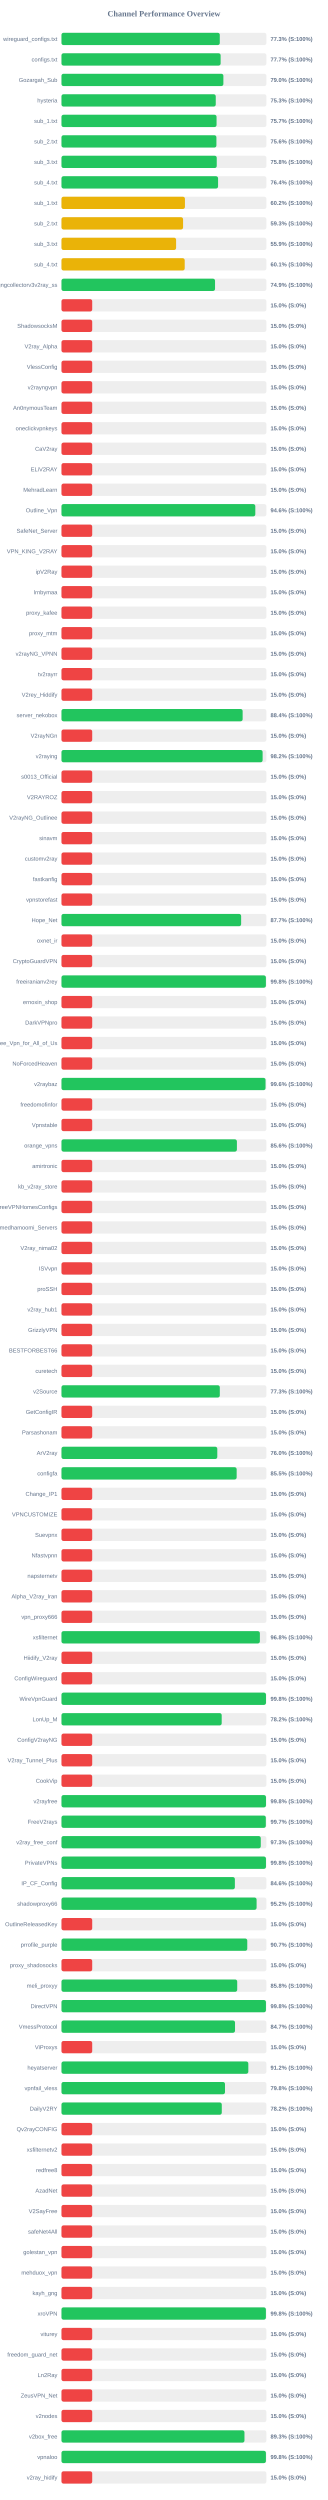
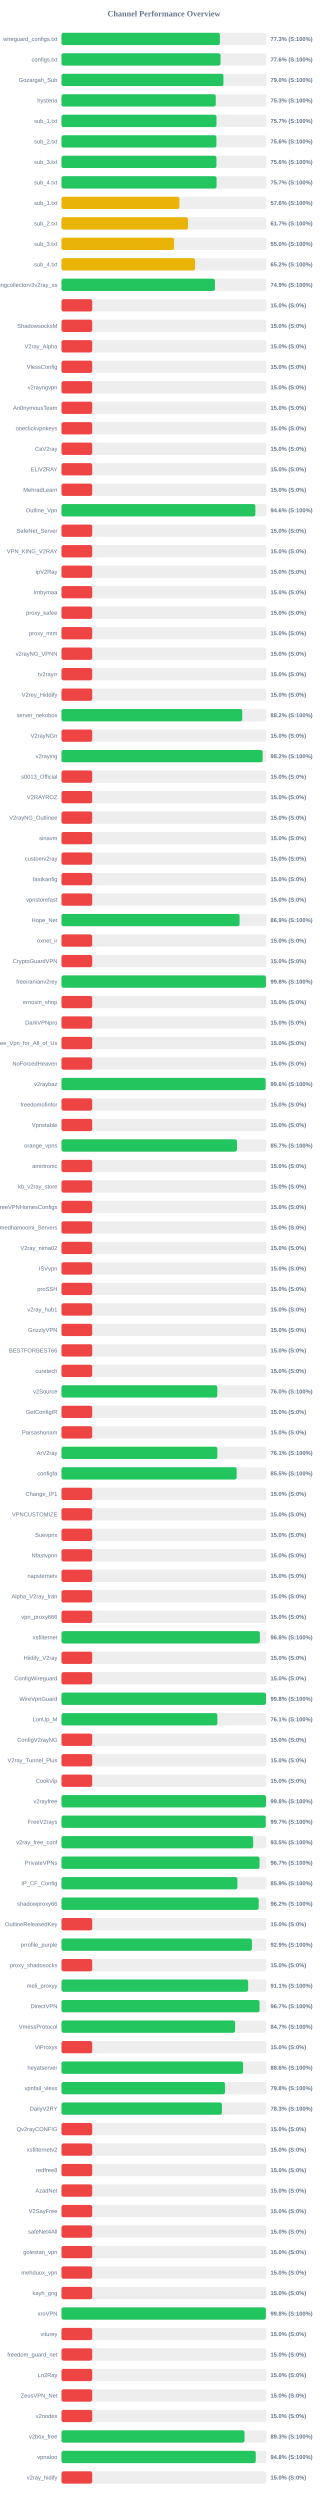
<svg xmlns="http://www.w3.org/2000/svg" width="800" height="6100" version="1.1">
  <style>
        .row { font: 14px Arial; fill: #64748b; }
        .score { font: bold 14px Arial; fill: #64748b; }
    </style>
  <text x="400" y="40" text-anchor="middle" font-size="20px" font-weight="bold" fill="#64748b">Channel Performance Overview</text>
  <rect x="150" y="80" width="500" height="30" fill="#eee" rx="5" />
-   <rect x="150" y="80" width="386.3" height="30" fill="#22c55e" rx="5" />
+   <rect x="150" y="80" width="386.6" height="30" fill="#22c55e" rx="5" />
  <text x="140" y="100" text-anchor="end" class="row">wireguard_configs.txt</text>
  <text x="660" y="100" text-anchor="start" class="score">77.3% (S:100%)</text>
  <rect x="150" y="130" width="500" height="30" fill="#eee" rx="5" />
-   <rect x="150" y="130" width="388.35" height="30" fill="#22c55e" rx="5" />
+   <rect x="150" y="130" width="388.1" height="30" fill="#22c55e" rx="5" />
  <text x="140" y="150" text-anchor="end" class="row">configs.txt</text>
-   <text x="660" y="150" text-anchor="start" class="score">77.7% (S:100%)</text>
+   <text x="660" y="150" text-anchor="start" class="score">77.6% (S:100%)</text>
  <rect x="150" y="180" width="500" height="30" fill="#eee" rx="5" />
-   <rect x="150" y="180" width="395.05" height="30" fill="#22c55e" rx="5" />
+   <rect x="150" y="180" width="395.2" height="30" fill="#22c55e" rx="5" />
  <text x="140" y="200" text-anchor="end" class="row">Gozargah_Sub</text>
  <text x="660" y="200" text-anchor="start" class="score">79.0% (S:100%)</text>
  <rect x="150" y="230" width="500" height="30" fill="#eee" rx="5" />
  <rect x="150" y="230" width="376.45" height="30" fill="#22c55e" rx="5" />
  <text x="140" y="250" text-anchor="end" class="row">hysteria</text>
  <text x="660" y="250" text-anchor="start" class="score">75.3% (S:100%)</text>
  <rect x="150" y="280" width="500" height="30" fill="#eee" rx="5" />
-   <rect x="150" y="280" width="378.4" height="30" fill="#22c55e" rx="5" />
+   <rect x="150" y="280" width="378.25" height="30" fill="#22c55e" rx="5" />
  <text x="140" y="300" text-anchor="end" class="row">sub_1.txt</text>
  <text x="660" y="300" text-anchor="start" class="score">75.7% (S:100%)</text>
  <rect x="150" y="330" width="500" height="30" fill="#eee" rx="5" />
  <rect x="150" y="330" width="378.05" height="30" fill="#22c55e" rx="5" />
  <text x="140" y="350" text-anchor="end" class="row">sub_2.txt</text>
  <text x="660" y="350" text-anchor="start" class="score">75.6% (S:100%)</text>
  <rect x="150" y="380" width="500" height="30" fill="#eee" rx="5" />
-   <rect x="150" y="380" width="378.85" height="30" fill="#22c55e" rx="5" />
+   <rect x="150" y="380" width="378.15" height="30" fill="#22c55e" rx="5" />
  <text x="140" y="400" text-anchor="end" class="row">sub_3.txt</text>
-   <text x="660" y="400" text-anchor="start" class="score">75.8% (S:100%)</text>
+   <text x="660" y="400" text-anchor="start" class="score">75.6% (S:100%)</text>
  <rect x="150" y="430" width="500" height="30" fill="#eee" rx="5" />
-   <rect x="150" y="430" width="382.1" height="30" fill="#22c55e" rx="5" />
+   <rect x="150" y="430" width="378.45" height="30" fill="#22c55e" rx="5" />
  <text x="140" y="450" text-anchor="end" class="row">sub_4.txt</text>
-   <text x="660" y="450" text-anchor="start" class="score">76.4% (S:100%)</text>
+   <text x="660" y="450" text-anchor="start" class="score">75.7% (S:100%)</text>
  <rect x="150" y="480" width="500" height="30" fill="#eee" rx="5" />
-   <rect x="150" y="480" width="301.25" height="30" fill="#eab308" rx="5" />
+   <rect x="150" y="480" width="287.8" height="30" fill="#eab308" rx="5" />
  <text x="140" y="500" text-anchor="end" class="row">sub_1.txt</text>
-   <text x="660" y="500" text-anchor="start" class="score">60.2% (S:100%)</text>
+   <text x="660" y="500" text-anchor="start" class="score">57.6% (S:100%)</text>
  <rect x="150" y="530" width="500" height="30" fill="#eee" rx="5" />
-   <rect x="150" y="530" width="296.7" height="30" fill="#eab308" rx="5" />
+   <rect x="150" y="530" width="308.65" height="30" fill="#eab308" rx="5" />
  <text x="140" y="550" text-anchor="end" class="row">sub_2.txt</text>
-   <text x="660" y="550" text-anchor="start" class="score">59.3% (S:100%)</text>
+   <text x="660" y="550" text-anchor="start" class="score">61.7% (S:100%)</text>
  <rect x="150" y="580" width="500" height="30" fill="#eee" rx="5" />
-   <rect x="150" y="580" width="279.7" height="30" fill="#eab308" rx="5" />
+   <rect x="150" y="580" width="274.8" height="30" fill="#eab308" rx="5" />
  <text x="140" y="600" text-anchor="end" class="row">sub_3.txt</text>
-   <text x="660" y="600" text-anchor="start" class="score">55.9% (S:100%)</text>
+   <text x="660" y="600" text-anchor="start" class="score">55.0% (S:100%)</text>
  <rect x="150" y="630" width="500" height="30" fill="#eee" rx="5" />
-   <rect x="150" y="630" width="300.7" height="30" fill="#eab308" rx="5" />
+   <rect x="150" y="630" width="325.95" height="30" fill="#eab308" rx="5" />
  <text x="140" y="650" text-anchor="end" class="row">sub_4.txt</text>
-   <text x="660" y="650" text-anchor="start" class="score">60.1% (S:100%)</text>
+   <text x="660" y="650" text-anchor="start" class="score">65.2% (S:100%)</text>
  <rect x="150" y="680" width="500" height="30" fill="#eee" rx="5" />
-   <rect x="150" y="680" width="374.7" height="30" fill="#22c55e" rx="5" />
+   <rect x="150" y="680" width="374.5" height="30" fill="#22c55e" rx="5" />
  <text x="140" y="700" text-anchor="end" class="row">kayhgngcollectorv3v2ray_ss</text>
  <text x="660" y="700" text-anchor="start" class="score">74.9% (S:100%)</text>
  <rect x="150" y="730" width="500" height="30" fill="#eee" rx="5" />
  <rect x="150" y="730" width="75.0" height="30" fill="#ef4444" rx="5" />
  <text x="140" y="750" text-anchor="end" class="row" />
  <text x="660" y="750" text-anchor="start" class="score">15.0% (S:0%)</text>
  <rect x="150" y="780" width="500" height="30" fill="#eee" rx="5" />
  <rect x="150" y="780" width="75.0" height="30" fill="#ef4444" rx="5" />
  <text x="140" y="800" text-anchor="end" class="row">ShadowsocksM</text>
  <text x="660" y="800" text-anchor="start" class="score">15.0% (S:0%)</text>
  <rect x="150" y="830" width="500" height="30" fill="#eee" rx="5" />
  <rect x="150" y="830" width="75.0" height="30" fill="#ef4444" rx="5" />
  <text x="140" y="850" text-anchor="end" class="row">V2ray_Alpha</text>
  <text x="660" y="850" text-anchor="start" class="score">15.0% (S:0%)</text>
  <rect x="150" y="880" width="500" height="30" fill="#eee" rx="5" />
  <rect x="150" y="880" width="75.0" height="30" fill="#ef4444" rx="5" />
  <text x="140" y="900" text-anchor="end" class="row">VlessConfig</text>
  <text x="660" y="900" text-anchor="start" class="score">15.0% (S:0%)</text>
  <rect x="150" y="930" width="500" height="30" fill="#eee" rx="5" />
  <rect x="150" y="930" width="75.0" height="30" fill="#ef4444" rx="5" />
  <text x="140" y="950" text-anchor="end" class="row">v2rayngvpn</text>
  <text x="660" y="950" text-anchor="start" class="score">15.0% (S:0%)</text>
  <rect x="150" y="980" width="500" height="30" fill="#eee" rx="5" />
  <rect x="150" y="980" width="75.0" height="30" fill="#ef4444" rx="5" />
  <text x="140" y="1000" text-anchor="end" class="row">An0nymousTeam</text>
  <text x="660" y="1000" text-anchor="start" class="score">15.0% (S:0%)</text>
  <rect x="150" y="1030" width="500" height="30" fill="#eee" rx="5" />
  <rect x="150" y="1030" width="75.0" height="30" fill="#ef4444" rx="5" />
  <text x="140" y="1050" text-anchor="end" class="row">oneclickvpnkeys</text>
  <text x="660" y="1050" text-anchor="start" class="score">15.0% (S:0%)</text>
  <rect x="150" y="1080" width="500" height="30" fill="#eee" rx="5" />
  <rect x="150" y="1080" width="75.0" height="30" fill="#ef4444" rx="5" />
  <text x="140" y="1100" text-anchor="end" class="row">CaV2ray</text>
  <text x="660" y="1100" text-anchor="start" class="score">15.0% (S:0%)</text>
  <rect x="150" y="1130" width="500" height="30" fill="#eee" rx="5" />
  <rect x="150" y="1130" width="75.0" height="30" fill="#ef4444" rx="5" />
  <text x="140" y="1150" text-anchor="end" class="row">ELiV2RAY</text>
  <text x="660" y="1150" text-anchor="start" class="score">15.0% (S:0%)</text>
  <rect x="150" y="1180" width="500" height="30" fill="#eee" rx="5" />
  <rect x="150" y="1180" width="75.0" height="30" fill="#ef4444" rx="5" />
  <text x="140" y="1200" text-anchor="end" class="row">MehradLearn</text>
  <text x="660" y="1200" text-anchor="start" class="score">15.0% (S:0%)</text>
  <rect x="150" y="1230" width="500" height="30" fill="#eee" rx="5" />
-   <rect x="150" y="1230" width="472.95" height="30" fill="#22c55e" rx="5" />
+   <rect x="150" y="1230" width="473.1" height="30" fill="#22c55e" rx="5" />
  <text x="140" y="1250" text-anchor="end" class="row">Outline_Vpn</text>
  <text x="660" y="1250" text-anchor="start" class="score">94.6% (S:100%)</text>
  <rect x="150" y="1280" width="500" height="30" fill="#eee" rx="5" />
  <rect x="150" y="1280" width="75.0" height="30" fill="#ef4444" rx="5" />
  <text x="140" y="1300" text-anchor="end" class="row">SafeNet_Server</text>
  <text x="660" y="1300" text-anchor="start" class="score">15.0% (S:0%)</text>
  <rect x="150" y="1330" width="500" height="30" fill="#eee" rx="5" />
  <rect x="150" y="1330" width="75.0" height="30" fill="#ef4444" rx="5" />
  <text x="140" y="1350" text-anchor="end" class="row">VPN_KING_V2RAY</text>
  <text x="660" y="1350" text-anchor="start" class="score">15.0% (S:0%)</text>
  <rect x="150" y="1380" width="500" height="30" fill="#eee" rx="5" />
  <rect x="150" y="1380" width="75.0" height="30" fill="#ef4444" rx="5" />
  <text x="140" y="1400" text-anchor="end" class="row">ipV2Ray</text>
  <text x="660" y="1400" text-anchor="start" class="score">15.0% (S:0%)</text>
  <rect x="150" y="1430" width="500" height="30" fill="#eee" rx="5" />
  <rect x="150" y="1430" width="75.0" height="30" fill="#ef4444" rx="5" />
  <text x="140" y="1450" text-anchor="end" class="row">lrnbymaa</text>
  <text x="660" y="1450" text-anchor="start" class="score">15.0% (S:0%)</text>
  <rect x="150" y="1480" width="500" height="30" fill="#eee" rx="5" />
  <rect x="150" y="1480" width="75.0" height="30" fill="#ef4444" rx="5" />
  <text x="140" y="1500" text-anchor="end" class="row">proxy_kafee</text>
  <text x="660" y="1500" text-anchor="start" class="score">15.0% (S:0%)</text>
  <rect x="150" y="1530" width="500" height="30" fill="#eee" rx="5" />
  <rect x="150" y="1530" width="75.0" height="30" fill="#ef4444" rx="5" />
  <text x="140" y="1550" text-anchor="end" class="row">proxy_mtm</text>
  <text x="660" y="1550" text-anchor="start" class="score">15.0% (S:0%)</text>
  <rect x="150" y="1580" width="500" height="30" fill="#eee" rx="5" />
  <rect x="150" y="1580" width="75.0" height="30" fill="#ef4444" rx="5" />
  <text x="140" y="1600" text-anchor="end" class="row">v2rayNG_VPNN</text>
  <text x="660" y="1600" text-anchor="start" class="score">15.0% (S:0%)</text>
  <rect x="150" y="1630" width="500" height="30" fill="#eee" rx="5" />
  <rect x="150" y="1630" width="75.0" height="30" fill="#ef4444" rx="5" />
  <text x="140" y="1650" text-anchor="end" class="row">tv2rayrr</text>
  <text x="660" y="1650" text-anchor="start" class="score">15.0% (S:0%)</text>
  <rect x="150" y="1680" width="500" height="30" fill="#eee" rx="5" />
  <rect x="150" y="1680" width="75.0" height="30" fill="#ef4444" rx="5" />
  <text x="140" y="1700" text-anchor="end" class="row">V2rey_Hiddify</text>
  <text x="660" y="1700" text-anchor="start" class="score">15.0% (S:0%)</text>
  <rect x="150" y="1730" width="500" height="30" fill="#eee" rx="5" />
-   <rect x="150" y="1730" width="442.05" height="30" fill="#22c55e" rx="5" />
+   <rect x="150" y="1730" width="441.1" height="30" fill="#22c55e" rx="5" />
  <text x="140" y="1750" text-anchor="end" class="row">server_nekobox</text>
-   <text x="660" y="1750" text-anchor="start" class="score">88.4% (S:100%)</text>
+   <text x="660" y="1750" text-anchor="start" class="score">88.2% (S:100%)</text>
  <rect x="150" y="1780" width="500" height="30" fill="#eee" rx="5" />
  <rect x="150" y="1780" width="75.0" height="30" fill="#ef4444" rx="5" />
  <text x="140" y="1800" text-anchor="end" class="row">V2rayNGn</text>
  <text x="660" y="1800" text-anchor="start" class="score">15.0% (S:0%)</text>
  <rect x="150" y="1830" width="500" height="30" fill="#eee" rx="5" />
-   <rect x="150" y="1830" width="490.8" height="30" fill="#22c55e" rx="5" />
+   <rect x="150" y="1830" width="490.85" height="30" fill="#22c55e" rx="5" />
  <text x="140" y="1850" text-anchor="end" class="row">v2raying</text>
  <text x="660" y="1850" text-anchor="start" class="score">98.2% (S:100%)</text>
  <rect x="150" y="1880" width="500" height="30" fill="#eee" rx="5" />
  <rect x="150" y="1880" width="75.0" height="30" fill="#ef4444" rx="5" />
  <text x="140" y="1900" text-anchor="end" class="row">s0013_Official</text>
  <text x="660" y="1900" text-anchor="start" class="score">15.0% (S:0%)</text>
  <rect x="150" y="1930" width="500" height="30" fill="#eee" rx="5" />
  <rect x="150" y="1930" width="75.0" height="30" fill="#ef4444" rx="5" />
  <text x="140" y="1950" text-anchor="end" class="row">V2RAYROZ</text>
  <text x="660" y="1950" text-anchor="start" class="score">15.0% (S:0%)</text>
  <rect x="150" y="1980" width="500" height="30" fill="#eee" rx="5" />
  <rect x="150" y="1980" width="75.0" height="30" fill="#ef4444" rx="5" />
  <text x="140" y="2000" text-anchor="end" class="row">V2rayNG_Outlinee</text>
  <text x="660" y="2000" text-anchor="start" class="score">15.0% (S:0%)</text>
  <rect x="150" y="2030" width="500" height="30" fill="#eee" rx="5" />
  <rect x="150" y="2030" width="75.0" height="30" fill="#ef4444" rx="5" />
  <text x="140" y="2050" text-anchor="end" class="row">sinavm</text>
  <text x="660" y="2050" text-anchor="start" class="score">15.0% (S:0%)</text>
  <rect x="150" y="2080" width="500" height="30" fill="#eee" rx="5" />
  <rect x="150" y="2080" width="75.0" height="30" fill="#ef4444" rx="5" />
  <text x="140" y="2100" text-anchor="end" class="row">customv2ray</text>
  <text x="660" y="2100" text-anchor="start" class="score">15.0% (S:0%)</text>
  <rect x="150" y="2130" width="500" height="30" fill="#eee" rx="5" />
  <rect x="150" y="2130" width="75.0" height="30" fill="#ef4444" rx="5" />
  <text x="140" y="2150" text-anchor="end" class="row">fastkanfig</text>
  <text x="660" y="2150" text-anchor="start" class="score">15.0% (S:0%)</text>
  <rect x="150" y="2180" width="500" height="30" fill="#eee" rx="5" />
  <rect x="150" y="2180" width="75.0" height="30" fill="#ef4444" rx="5" />
  <text x="140" y="2200" text-anchor="end" class="row">vpnstorefast</text>
  <text x="660" y="2200" text-anchor="start" class="score">15.0% (S:0%)</text>
  <rect x="150" y="2230" width="500" height="30" fill="#eee" rx="5" />
-   <rect x="150" y="2230" width="438.35" height="30" fill="#22c55e" rx="5" />
+   <rect x="150" y="2230" width="434.6" height="30" fill="#22c55e" rx="5" />
  <text x="140" y="2250" text-anchor="end" class="row">Hope_Net</text>
-   <text x="660" y="2250" text-anchor="start" class="score">87.7% (S:100%)</text>
+   <text x="660" y="2250" text-anchor="start" class="score">86.9% (S:100%)</text>
  <rect x="150" y="2280" width="500" height="30" fill="#eee" rx="5" />
  <rect x="150" y="2280" width="75.0" height="30" fill="#ef4444" rx="5" />
  <text x="140" y="2300" text-anchor="end" class="row">oxnet_ir</text>
  <text x="660" y="2300" text-anchor="start" class="score">15.0% (S:0%)</text>
  <rect x="150" y="2330" width="500" height="30" fill="#eee" rx="5" />
  <rect x="150" y="2330" width="75.0" height="30" fill="#ef4444" rx="5" />
  <text x="140" y="2350" text-anchor="end" class="row">CryptoGuardVPN</text>
  <text x="660" y="2350" text-anchor="start" class="score">15.0% (S:0%)</text>
  <rect x="150" y="2380" width="500" height="30" fill="#eee" rx="5" />
-   <rect x="150" y="2380" width="498.8" height="30" fill="#22c55e" rx="5" />
+   <rect x="150" y="2380" width="498.9" height="30" fill="#22c55e" rx="5" />
  <text x="140" y="2400" text-anchor="end" class="row">freeiranianv2rey</text>
  <text x="660" y="2400" text-anchor="start" class="score">99.8% (S:100%)</text>
  <rect x="150" y="2430" width="500" height="30" fill="#eee" rx="5" />
  <rect x="150" y="2430" width="75.0" height="30" fill="#ef4444" rx="5" />
  <text x="140" y="2450" text-anchor="end" class="row">ernoxin_shop</text>
  <text x="660" y="2450" text-anchor="start" class="score">15.0% (S:0%)</text>
  <rect x="150" y="2480" width="500" height="30" fill="#eee" rx="5" />
  <rect x="150" y="2480" width="75.0" height="30" fill="#ef4444" rx="5" />
  <text x="140" y="2500" text-anchor="end" class="row">DarkVPNpro</text>
  <text x="660" y="2500" text-anchor="start" class="score">15.0% (S:0%)</text>
  <rect x="150" y="2530" width="500" height="30" fill="#eee" rx="5" />
  <rect x="150" y="2530" width="75.0" height="30" fill="#ef4444" rx="5" />
  <text x="140" y="2550" text-anchor="end" class="row">Free_Vpn_for_All_of_Us</text>
  <text x="660" y="2550" text-anchor="start" class="score">15.0% (S:0%)</text>
  <rect x="150" y="2580" width="500" height="30" fill="#eee" rx="5" />
  <rect x="150" y="2580" width="75.0" height="30" fill="#ef4444" rx="5" />
  <text x="140" y="2600" text-anchor="end" class="row">NoForcedHeaven</text>
  <text x="660" y="2600" text-anchor="start" class="score">15.0% (S:0%)</text>
  <rect x="150" y="2630" width="500" height="30" fill="#eee" rx="5" />
-   <rect x="150" y="2630" width="497.9" height="30" fill="#22c55e" rx="5" />
+   <rect x="150" y="2630" width="498.1" height="30" fill="#22c55e" rx="5" />
  <text x="140" y="2650" text-anchor="end" class="row">v2raybaz</text>
  <text x="660" y="2650" text-anchor="start" class="score">99.6% (S:100%)</text>
  <rect x="150" y="2680" width="500" height="30" fill="#eee" rx="5" />
  <rect x="150" y="2680" width="75.0" height="30" fill="#ef4444" rx="5" />
  <text x="140" y="2700" text-anchor="end" class="row">freedomofinfor</text>
  <text x="660" y="2700" text-anchor="start" class="score">15.0% (S:0%)</text>
  <rect x="150" y="2730" width="500" height="30" fill="#eee" rx="5" />
  <rect x="150" y="2730" width="75.0" height="30" fill="#ef4444" rx="5" />
  <text x="140" y="2750" text-anchor="end" class="row">Vpnstable</text>
  <text x="660" y="2750" text-anchor="start" class="score">15.0% (S:0%)</text>
  <rect x="150" y="2780" width="500" height="30" fill="#eee" rx="5" />
-   <rect x="150" y="2780" width="428.05" height="30" fill="#22c55e" rx="5" />
+   <rect x="150" y="2780" width="428.25" height="30" fill="#22c55e" rx="5" />
  <text x="140" y="2800" text-anchor="end" class="row">orange_vpns</text>
-   <text x="660" y="2800" text-anchor="start" class="score">85.6% (S:100%)</text>
+   <text x="660" y="2800" text-anchor="start" class="score">85.7% (S:100%)</text>
  <rect x="150" y="2830" width="500" height="30" fill="#eee" rx="5" />
  <rect x="150" y="2830" width="75.0" height="30" fill="#ef4444" rx="5" />
  <text x="140" y="2850" text-anchor="end" class="row">amirtronic</text>
  <text x="660" y="2850" text-anchor="start" class="score">15.0% (S:0%)</text>
  <rect x="150" y="2880" width="500" height="30" fill="#eee" rx="5" />
  <rect x="150" y="2880" width="75.0" height="30" fill="#ef4444" rx="5" />
  <text x="140" y="2900" text-anchor="end" class="row">kb_v2ray_store</text>
  <text x="660" y="2900" text-anchor="start" class="score">15.0% (S:0%)</text>
  <rect x="150" y="2930" width="500" height="30" fill="#eee" rx="5" />
  <rect x="150" y="2930" width="75.0" height="30" fill="#ef4444" rx="5" />
  <text x="140" y="2950" text-anchor="end" class="row">FreeVPNHomesConfigs</text>
  <text x="660" y="2950" text-anchor="start" class="score">15.0% (S:0%)</text>
  <rect x="150" y="2980" width="500" height="30" fill="#eee" rx="5" />
  <rect x="150" y="2980" width="75.0" height="30" fill="#ef4444" rx="5" />
  <text x="140" y="3000" text-anchor="end" class="row">Ahmedhamoomi_Servers</text>
  <text x="660" y="3000" text-anchor="start" class="score">15.0% (S:0%)</text>
  <rect x="150" y="3030" width="500" height="30" fill="#eee" rx="5" />
  <rect x="150" y="3030" width="75.0" height="30" fill="#ef4444" rx="5" />
  <text x="140" y="3050" text-anchor="end" class="row">V2ray_nima02</text>
  <text x="660" y="3050" text-anchor="start" class="score">15.0% (S:0%)</text>
  <rect x="150" y="3080" width="500" height="30" fill="#eee" rx="5" />
  <rect x="150" y="3080" width="75.0" height="30" fill="#ef4444" rx="5" />
  <text x="140" y="3100" text-anchor="end" class="row">ISVvpn</text>
  <text x="660" y="3100" text-anchor="start" class="score">15.0% (S:0%)</text>
  <rect x="150" y="3130" width="500" height="30" fill="#eee" rx="5" />
  <rect x="150" y="3130" width="75.0" height="30" fill="#ef4444" rx="5" />
  <text x="140" y="3150" text-anchor="end" class="row">proSSH</text>
  <text x="660" y="3150" text-anchor="start" class="score">15.0% (S:0%)</text>
  <rect x="150" y="3180" width="500" height="30" fill="#eee" rx="5" />
  <rect x="150" y="3180" width="75.0" height="30" fill="#ef4444" rx="5" />
  <text x="140" y="3200" text-anchor="end" class="row">v2ray_hub1</text>
  <text x="660" y="3200" text-anchor="start" class="score">15.0% (S:0%)</text>
  <rect x="150" y="3230" width="500" height="30" fill="#eee" rx="5" />
  <rect x="150" y="3230" width="75.0" height="30" fill="#ef4444" rx="5" />
  <text x="140" y="3250" text-anchor="end" class="row">GrizzlyVPN</text>
  <text x="660" y="3250" text-anchor="start" class="score">15.0% (S:0%)</text>
  <rect x="150" y="3280" width="500" height="30" fill="#eee" rx="5" />
  <rect x="150" y="3280" width="75.0" height="30" fill="#ef4444" rx="5" />
  <text x="140" y="3300" text-anchor="end" class="row">BESTFORBEST66</text>
  <text x="660" y="3300" text-anchor="start" class="score">15.0% (S:0%)</text>
  <rect x="150" y="3330" width="500" height="30" fill="#eee" rx="5" />
  <rect x="150" y="3330" width="75.0" height="30" fill="#ef4444" rx="5" />
  <text x="140" y="3350" text-anchor="end" class="row">curetech</text>
  <text x="660" y="3350" text-anchor="start" class="score">15.0% (S:0%)</text>
  <rect x="150" y="3380" width="500" height="30" fill="#eee" rx="5" />
-   <rect x="150" y="3380" width="386.35" height="30" fill="#22c55e" rx="5" />
+   <rect x="150" y="3380" width="380.2" height="30" fill="#22c55e" rx="5" />
  <text x="140" y="3400" text-anchor="end" class="row">v2Source</text>
-   <text x="660" y="3400" text-anchor="start" class="score">77.3% (S:100%)</text>
+   <text x="660" y="3400" text-anchor="start" class="score">76.0% (S:100%)</text>
  <rect x="150" y="3430" width="500" height="30" fill="#eee" rx="5" />
  <rect x="150" y="3430" width="75.0" height="30" fill="#ef4444" rx="5" />
  <text x="140" y="3450" text-anchor="end" class="row">GetConfigIR</text>
  <text x="660" y="3450" text-anchor="start" class="score">15.0% (S:0%)</text>
  <rect x="150" y="3480" width="500" height="30" fill="#eee" rx="5" />
  <rect x="150" y="3480" width="75.0" height="30" fill="#ef4444" rx="5" />
  <text x="140" y="3500" text-anchor="end" class="row">Parsashonam</text>
  <text x="660" y="3500" text-anchor="start" class="score">15.0% (S:0%)</text>
  <rect x="150" y="3530" width="500" height="30" fill="#eee" rx="5" />
-   <rect x="150" y="3530" width="380.2" height="30" fill="#22c55e" rx="5" />
+   <rect x="150" y="3530" width="380.35" height="30" fill="#22c55e" rx="5" />
  <text x="140" y="3550" text-anchor="end" class="row">ArV2ray</text>
-   <text x="660" y="3550" text-anchor="start" class="score">76.0% (S:100%)</text>
+   <text x="660" y="3550" text-anchor="start" class="score">76.1% (S:100%)</text>
  <rect x="150" y="3580" width="500" height="30" fill="#eee" rx="5" />
-   <rect x="150" y="3580" width="427.45" height="30" fill="#22c55e" rx="5" />
+   <rect x="150" y="3580" width="427.5" height="30" fill="#22c55e" rx="5" />
  <text x="140" y="3600" text-anchor="end" class="row">configfa</text>
  <text x="660" y="3600" text-anchor="start" class="score">85.5% (S:100%)</text>
  <rect x="150" y="3630" width="500" height="30" fill="#eee" rx="5" />
  <rect x="150" y="3630" width="75.0" height="30" fill="#ef4444" rx="5" />
  <text x="140" y="3650" text-anchor="end" class="row">Change_IP1</text>
  <text x="660" y="3650" text-anchor="start" class="score">15.0% (S:0%)</text>
  <rect x="150" y="3680" width="500" height="30" fill="#eee" rx="5" />
  <rect x="150" y="3680" width="75.0" height="30" fill="#ef4444" rx="5" />
  <text x="140" y="3700" text-anchor="end" class="row">VPNCUSTOMIZE</text>
  <text x="660" y="3700" text-anchor="start" class="score">15.0% (S:0%)</text>
  <rect x="150" y="3730" width="500" height="30" fill="#eee" rx="5" />
  <rect x="150" y="3730" width="75.0" height="30" fill="#ef4444" rx="5" />
  <text x="140" y="3750" text-anchor="end" class="row">Suevpnx</text>
  <text x="660" y="3750" text-anchor="start" class="score">15.0% (S:0%)</text>
  <rect x="150" y="3780" width="500" height="30" fill="#eee" rx="5" />
  <rect x="150" y="3780" width="75.0" height="30" fill="#ef4444" rx="5" />
  <text x="140" y="3800" text-anchor="end" class="row">Nfastvpnn</text>
  <text x="660" y="3800" text-anchor="start" class="score">15.0% (S:0%)</text>
  <rect x="150" y="3830" width="500" height="30" fill="#eee" rx="5" />
  <rect x="150" y="3830" width="75.0" height="30" fill="#ef4444" rx="5" />
  <text x="140" y="3850" text-anchor="end" class="row">napsternetv</text>
  <text x="660" y="3850" text-anchor="start" class="score">15.0% (S:0%)</text>
  <rect x="150" y="3880" width="500" height="30" fill="#eee" rx="5" />
  <rect x="150" y="3880" width="75.0" height="30" fill="#ef4444" rx="5" />
  <text x="140" y="3900" text-anchor="end" class="row">Alpha_V2ray_Iran</text>
  <text x="660" y="3900" text-anchor="start" class="score">15.0% (S:0%)</text>
  <rect x="150" y="3930" width="500" height="30" fill="#eee" rx="5" />
  <rect x="150" y="3930" width="75.0" height="30" fill="#ef4444" rx="5" />
  <text x="140" y="3950" text-anchor="end" class="row">vpn_proxy666</text>
  <text x="660" y="3950" text-anchor="start" class="score">15.0% (S:0%)</text>
  <rect x="150" y="3980" width="500" height="30" fill="#eee" rx="5" />
-   <rect x="150" y="3980" width="484.1" height="30" fill="#22c55e" rx="5" />
+   <rect x="150" y="3980" width="484.15" height="30" fill="#22c55e" rx="5" />
  <text x="140" y="4000" text-anchor="end" class="row">xsfilternet</text>
  <text x="660" y="4000" text-anchor="start" class="score">96.8% (S:100%)</text>
  <rect x="150" y="4030" width="500" height="30" fill="#eee" rx="5" />
  <rect x="150" y="4030" width="75.0" height="30" fill="#ef4444" rx="5" />
  <text x="140" y="4050" text-anchor="end" class="row">Hiidify_V2ray</text>
  <text x="660" y="4050" text-anchor="start" class="score">15.0% (S:0%)</text>
  <rect x="150" y="4080" width="500" height="30" fill="#eee" rx="5" />
  <rect x="150" y="4080" width="75.0" height="30" fill="#ef4444" rx="5" />
  <text x="140" y="4100" text-anchor="end" class="row">ConfigWireguard</text>
  <text x="660" y="4100" text-anchor="start" class="score">15.0% (S:0%)</text>
  <rect x="150" y="4130" width="500" height="30" fill="#eee" rx="5" />
-   <rect x="150" y="4130" width="499.0" height="30" fill="#22c55e" rx="5" />
+   <rect x="150" y="4130" width="499.1" height="30" fill="#22c55e" rx="5" />
  <text x="140" y="4150" text-anchor="end" class="row">WireVpnGuard</text>
  <text x="660" y="4150" text-anchor="start" class="score">99.8% (S:100%)</text>
  <rect x="150" y="4180" width="500" height="30" fill="#eee" rx="5" />
-   <rect x="150" y="4180" width="390.95" height="30" fill="#22c55e" rx="5" />
+   <rect x="150" y="4180" width="380.35" height="30" fill="#22c55e" rx="5" />
  <text x="140" y="4200" text-anchor="end" class="row">LonUp_M</text>
-   <text x="660" y="4200" text-anchor="start" class="score">78.2% (S:100%)</text>
+   <text x="660" y="4200" text-anchor="start" class="score">76.1% (S:100%)</text>
  <rect x="150" y="4230" width="500" height="30" fill="#eee" rx="5" />
  <rect x="150" y="4230" width="75.0" height="30" fill="#ef4444" rx="5" />
  <text x="140" y="4250" text-anchor="end" class="row">ConfigV2rayNG</text>
  <text x="660" y="4250" text-anchor="start" class="score">15.0% (S:0%)</text>
  <rect x="150" y="4280" width="500" height="30" fill="#eee" rx="5" />
  <rect x="150" y="4280" width="75.0" height="30" fill="#ef4444" rx="5" />
  <text x="140" y="4300" text-anchor="end" class="row">V2ray_Tunnel_Plus</text>
  <text x="660" y="4300" text-anchor="start" class="score">15.0% (S:0%)</text>
  <rect x="150" y="4330" width="500" height="30" fill="#eee" rx="5" />
  <rect x="150" y="4330" width="75.0" height="30" fill="#ef4444" rx="5" />
  <text x="140" y="4350" text-anchor="end" class="row">CookVip</text>
  <text x="660" y="4350" text-anchor="start" class="score">15.0% (S:0%)</text>
  <rect x="150" y="4380" width="500" height="30" fill="#eee" rx="5" />
  <rect x="150" y="4380" width="499.0" height="30" fill="#22c55e" rx="5" />
  <text x="140" y="4400" text-anchor="end" class="row">v2rayfree</text>
  <text x="660" y="4400" text-anchor="start" class="score">99.8% (S:100%)</text>
  <rect x="150" y="4430" width="500" height="30" fill="#eee" rx="5" />
-   <rect x="150" y="4430" width="498.6" height="30" fill="#22c55e" rx="5" />
+   <rect x="150" y="4430" width="498.5" height="30" fill="#22c55e" rx="5" />
  <text x="140" y="4450" text-anchor="end" class="row">FreeV2rays</text>
  <text x="660" y="4450" text-anchor="start" class="score">99.7% (S:100%)</text>
  <rect x="150" y="4480" width="500" height="30" fill="#eee" rx="5" />
-   <rect x="150" y="4480" width="486.3" height="30" fill="#22c55e" rx="5" />
+   <rect x="150" y="4480" width="467.7" height="30" fill="#22c55e" rx="5" />
  <text x="140" y="4500" text-anchor="end" class="row">v2ray_free_conf</text>
-   <text x="660" y="4500" text-anchor="start" class="score">97.3% (S:100%)</text>
+   <text x="660" y="4500" text-anchor="start" class="score">93.5% (S:100%)</text>
  <rect x="150" y="4530" width="500" height="30" fill="#eee" rx="5" />
-   <rect x="150" y="4530" width="498.95" height="30" fill="#22c55e" rx="5" />
+   <rect x="150" y="4530" width="483.35" height="30" fill="#22c55e" rx="5" />
  <text x="140" y="4550" text-anchor="end" class="row">PrivateVPNs</text>
-   <text x="660" y="4550" text-anchor="start" class="score">99.8% (S:100%)</text>
+   <text x="660" y="4550" text-anchor="start" class="score">96.7% (S:100%)</text>
  <rect x="150" y="4580" width="500" height="30" fill="#eee" rx="5" />
-   <rect x="150" y="4580" width="423.1" height="30" fill="#22c55e" rx="5" />
+   <rect x="150" y="4580" width="429.3" height="30" fill="#22c55e" rx="5" />
  <text x="140" y="4600" text-anchor="end" class="row">IP_CF_Config</text>
-   <text x="660" y="4600" text-anchor="start" class="score">84.6% (S:100%)</text>
+   <text x="660" y="4600" text-anchor="start" class="score">85.9% (S:100%)</text>
  <rect x="150" y="4630" width="500" height="30" fill="#eee" rx="5" />
-   <rect x="150" y="4630" width="476.1" height="30" fill="#22c55e" rx="5" />
+   <rect x="150" y="4630" width="481.25" height="30" fill="#22c55e" rx="5" />
  <text x="140" y="4650" text-anchor="end" class="row">shadowproxy66</text>
-   <text x="660" y="4650" text-anchor="start" class="score">95.2% (S:100%)</text>
+   <text x="660" y="4650" text-anchor="start" class="score">96.2% (S:100%)</text>
  <rect x="150" y="4680" width="500" height="30" fill="#eee" rx="5" />
  <rect x="150" y="4680" width="75.0" height="30" fill="#ef4444" rx="5" />
  <text x="140" y="4700" text-anchor="end" class="row">OutlineReleasedKey</text>
  <text x="660" y="4700" text-anchor="start" class="score">15.0% (S:0%)</text>
  <rect x="150" y="4730" width="500" height="30" fill="#eee" rx="5" />
-   <rect x="150" y="4730" width="453.35" height="30" fill="#22c55e" rx="5" />
+   <rect x="150" y="4730" width="464.7" height="30" fill="#22c55e" rx="5" />
  <text x="140" y="4750" text-anchor="end" class="row">prrofile_purple</text>
-   <text x="660" y="4750" text-anchor="start" class="score">90.7% (S:100%)</text>
+   <text x="660" y="4750" text-anchor="start" class="score">92.9% (S:100%)</text>
  <rect x="150" y="4780" width="500" height="30" fill="#eee" rx="5" />
  <rect x="150" y="4780" width="75.0" height="30" fill="#ef4444" rx="5" />
  <text x="140" y="4800" text-anchor="end" class="row">proxy_shadosocks</text>
  <text x="660" y="4800" text-anchor="start" class="score">15.0% (S:0%)</text>
  <rect x="150" y="4830" width="500" height="30" fill="#eee" rx="5" />
-   <rect x="150" y="4830" width="428.8" height="30" fill="#22c55e" rx="5" />
+   <rect x="150" y="4830" width="455.5" height="30" fill="#22c55e" rx="5" />
  <text x="140" y="4850" text-anchor="end" class="row">meli_proxyy</text>
-   <text x="660" y="4850" text-anchor="start" class="score">85.8% (S:100%)</text>
+   <text x="660" y="4850" text-anchor="start" class="score">91.1% (S:100%)</text>
  <rect x="150" y="4880" width="500" height="30" fill="#eee" rx="5" />
-   <rect x="150" y="4880" width="498.9" height="30" fill="#22c55e" rx="5" />
+   <rect x="150" y="4880" width="483.3" height="30" fill="#22c55e" rx="5" />
  <text x="140" y="4900" text-anchor="end" class="row">DirectVPN</text>
-   <text x="660" y="4900" text-anchor="start" class="score">99.8% (S:100%)</text>
+   <text x="660" y="4900" text-anchor="start" class="score">96.7% (S:100%)</text>
  <rect x="150" y="4930" width="500" height="30" fill="#eee" rx="5" />
-   <rect x="150" y="4930" width="423.45" height="30" fill="#22c55e" rx="5" />
+   <rect x="150" y="4930" width="423.6" height="30" fill="#22c55e" rx="5" />
  <text x="140" y="4950" text-anchor="end" class="row">VmessProtocol</text>
  <text x="660" y="4950" text-anchor="start" class="score">84.7% (S:100%)</text>
  <rect x="150" y="4980" width="500" height="30" fill="#eee" rx="5" />
  <rect x="150" y="4980" width="75.0" height="30" fill="#ef4444" rx="5" />
  <text x="140" y="5000" text-anchor="end" class="row">ViProxys</text>
  <text x="660" y="5000" text-anchor="start" class="score">15.0% (S:0%)</text>
  <rect x="150" y="5030" width="500" height="30" fill="#eee" rx="5" />
-   <rect x="150" y="5030" width="455.9" height="30" fill="#22c55e" rx="5" />
+   <rect x="150" y="5030" width="443.15" height="30" fill="#22c55e" rx="5" />
  <text x="140" y="5050" text-anchor="end" class="row">heyatserver</text>
-   <text x="660" y="5050" text-anchor="start" class="score">91.2% (S:100%)</text>
+   <text x="660" y="5050" text-anchor="start" class="score">88.6% (S:100%)</text>
  <rect x="150" y="5080" width="500" height="30" fill="#eee" rx="5" />
  <rect x="150" y="5080" width="399.0" height="30" fill="#22c55e" rx="5" />
  <text x="140" y="5100" text-anchor="end" class="row">vpnfail_vless</text>
  <text x="660" y="5100" text-anchor="start" class="score">79.8% (S:100%)</text>
  <rect x="150" y="5130" width="500" height="30" fill="#eee" rx="5" />
-   <rect x="150" y="5130" width="391.15" height="30" fill="#22c55e" rx="5" />
+   <rect x="150" y="5130" width="391.5" height="30" fill="#22c55e" rx="5" />
  <text x="140" y="5150" text-anchor="end" class="row">DailyV2RY</text>
-   <text x="660" y="5150" text-anchor="start" class="score">78.2% (S:100%)</text>
+   <text x="660" y="5150" text-anchor="start" class="score">78.3% (S:100%)</text>
  <rect x="150" y="5180" width="500" height="30" fill="#eee" rx="5" />
  <rect x="150" y="5180" width="75.0" height="30" fill="#ef4444" rx="5" />
  <text x="140" y="5200" text-anchor="end" class="row">Qv2rayCONFIG</text>
  <text x="660" y="5200" text-anchor="start" class="score">15.0% (S:0%)</text>
  <rect x="150" y="5230" width="500" height="30" fill="#eee" rx="5" />
  <rect x="150" y="5230" width="75.0" height="30" fill="#ef4444" rx="5" />
  <text x="140" y="5250" text-anchor="end" class="row">xsfilternetv2</text>
  <text x="660" y="5250" text-anchor="start" class="score">15.0% (S:0%)</text>
  <rect x="150" y="5280" width="500" height="30" fill="#eee" rx="5" />
  <rect x="150" y="5280" width="75.0" height="30" fill="#ef4444" rx="5" />
  <text x="140" y="5300" text-anchor="end" class="row">redfree8</text>
  <text x="660" y="5300" text-anchor="start" class="score">15.0% (S:0%)</text>
  <rect x="150" y="5330" width="500" height="30" fill="#eee" rx="5" />
  <rect x="150" y="5330" width="75.0" height="30" fill="#ef4444" rx="5" />
  <text x="140" y="5350" text-anchor="end" class="row">AzadNet</text>
  <text x="660" y="5350" text-anchor="start" class="score">15.0% (S:0%)</text>
  <rect x="150" y="5380" width="500" height="30" fill="#eee" rx="5" />
  <rect x="150" y="5380" width="75.0" height="30" fill="#ef4444" rx="5" />
  <text x="140" y="5400" text-anchor="end" class="row">V2SayFree</text>
  <text x="660" y="5400" text-anchor="start" class="score">15.0% (S:0%)</text>
  <rect x="150" y="5430" width="500" height="30" fill="#eee" rx="5" />
  <rect x="150" y="5430" width="75.0" height="30" fill="#ef4444" rx="5" />
  <text x="140" y="5450" text-anchor="end" class="row">safeNet4All</text>
  <text x="660" y="5450" text-anchor="start" class="score">15.0% (S:0%)</text>
  <rect x="150" y="5480" width="500" height="30" fill="#eee" rx="5" />
  <rect x="150" y="5480" width="75.0" height="30" fill="#ef4444" rx="5" />
  <text x="140" y="5500" text-anchor="end" class="row">golestan_vpn</text>
  <text x="660" y="5500" text-anchor="start" class="score">15.0% (S:0%)</text>
  <rect x="150" y="5530" width="500" height="30" fill="#eee" rx="5" />
  <rect x="150" y="5530" width="75.0" height="30" fill="#ef4444" rx="5" />
  <text x="140" y="5550" text-anchor="end" class="row">mehduox_vpn</text>
  <text x="660" y="5550" text-anchor="start" class="score">15.0% (S:0%)</text>
  <rect x="150" y="5580" width="500" height="30" fill="#eee" rx="5" />
  <rect x="150" y="5580" width="75.0" height="30" fill="#ef4444" rx="5" />
  <text x="140" y="5600" text-anchor="end" class="row">kayh_gng</text>
  <text x="660" y="5600" text-anchor="start" class="score">15.0% (S:0%)</text>
  <rect x="150" y="5630" width="500" height="30" fill="#eee" rx="5" />
  <rect x="150" y="5630" width="498.8" height="30" fill="#22c55e" rx="5" />
  <text x="140" y="5650" text-anchor="end" class="row">xroVPN</text>
  <text x="660" y="5650" text-anchor="start" class="score">99.8% (S:100%)</text>
  <rect x="150" y="5680" width="500" height="30" fill="#eee" rx="5" />
  <rect x="150" y="5680" width="75.0" height="30" fill="#ef4444" rx="5" />
  <text x="140" y="5700" text-anchor="end" class="row">viturey</text>
  <text x="660" y="5700" text-anchor="start" class="score">15.0% (S:0%)</text>
  <rect x="150" y="5730" width="500" height="30" fill="#eee" rx="5" />
  <rect x="150" y="5730" width="75.0" height="30" fill="#ef4444" rx="5" />
  <text x="140" y="5750" text-anchor="end" class="row">freedom_guard_net</text>
  <text x="660" y="5750" text-anchor="start" class="score">15.0% (S:0%)</text>
  <rect x="150" y="5780" width="500" height="30" fill="#eee" rx="5" />
  <rect x="150" y="5780" width="75.0" height="30" fill="#ef4444" rx="5" />
  <text x="140" y="5800" text-anchor="end" class="row">Ln2Ray</text>
  <text x="660" y="5800" text-anchor="start" class="score">15.0% (S:0%)</text>
  <rect x="150" y="5830" width="500" height="30" fill="#eee" rx="5" />
  <rect x="150" y="5830" width="75.0" height="30" fill="#ef4444" rx="5" />
  <text x="140" y="5850" text-anchor="end" class="row">ZeusVPN_Net</text>
  <text x="660" y="5850" text-anchor="start" class="score">15.0% (S:0%)</text>
  <rect x="150" y="5880" width="500" height="30" fill="#eee" rx="5" />
  <rect x="150" y="5880" width="75.0" height="30" fill="#ef4444" rx="5" />
  <text x="140" y="5900" text-anchor="end" class="row">v2nodes</text>
  <text x="660" y="5900" text-anchor="start" class="score">15.0% (S:0%)</text>
  <rect x="150" y="5930" width="500" height="30" fill="#eee" rx="5" />
-   <rect x="150" y="5930" width="446.5" height="30" fill="#22c55e" rx="5" />
+   <rect x="150" y="5930" width="446.65" height="30" fill="#22c55e" rx="5" />
  <text x="140" y="5950" text-anchor="end" class="row">v2box_free</text>
  <text x="660" y="5950" text-anchor="start" class="score">89.3% (S:100%)</text>
  <rect x="150" y="5980" width="500" height="30" fill="#eee" rx="5" />
-   <rect x="150" y="5980" width="498.85" height="30" fill="#22c55e" rx="5" />
+   <rect x="150" y="5980" width="474.0" height="30" fill="#22c55e" rx="5" />
  <text x="140" y="6000" text-anchor="end" class="row">vpnaloo</text>
-   <text x="660" y="6000" text-anchor="start" class="score">99.8% (S:100%)</text>
+   <text x="660" y="6000" text-anchor="start" class="score">94.8% (S:100%)</text>
  <rect x="150" y="6030" width="500" height="30" fill="#eee" rx="5" />
  <rect x="150" y="6030" width="75.0" height="30" fill="#ef4444" rx="5" />
  <text x="140" y="6050" text-anchor="end" class="row">v2ray_hidify</text>
  <text x="660" y="6050" text-anchor="start" class="score">15.0% (S:0%)</text>
</svg>
